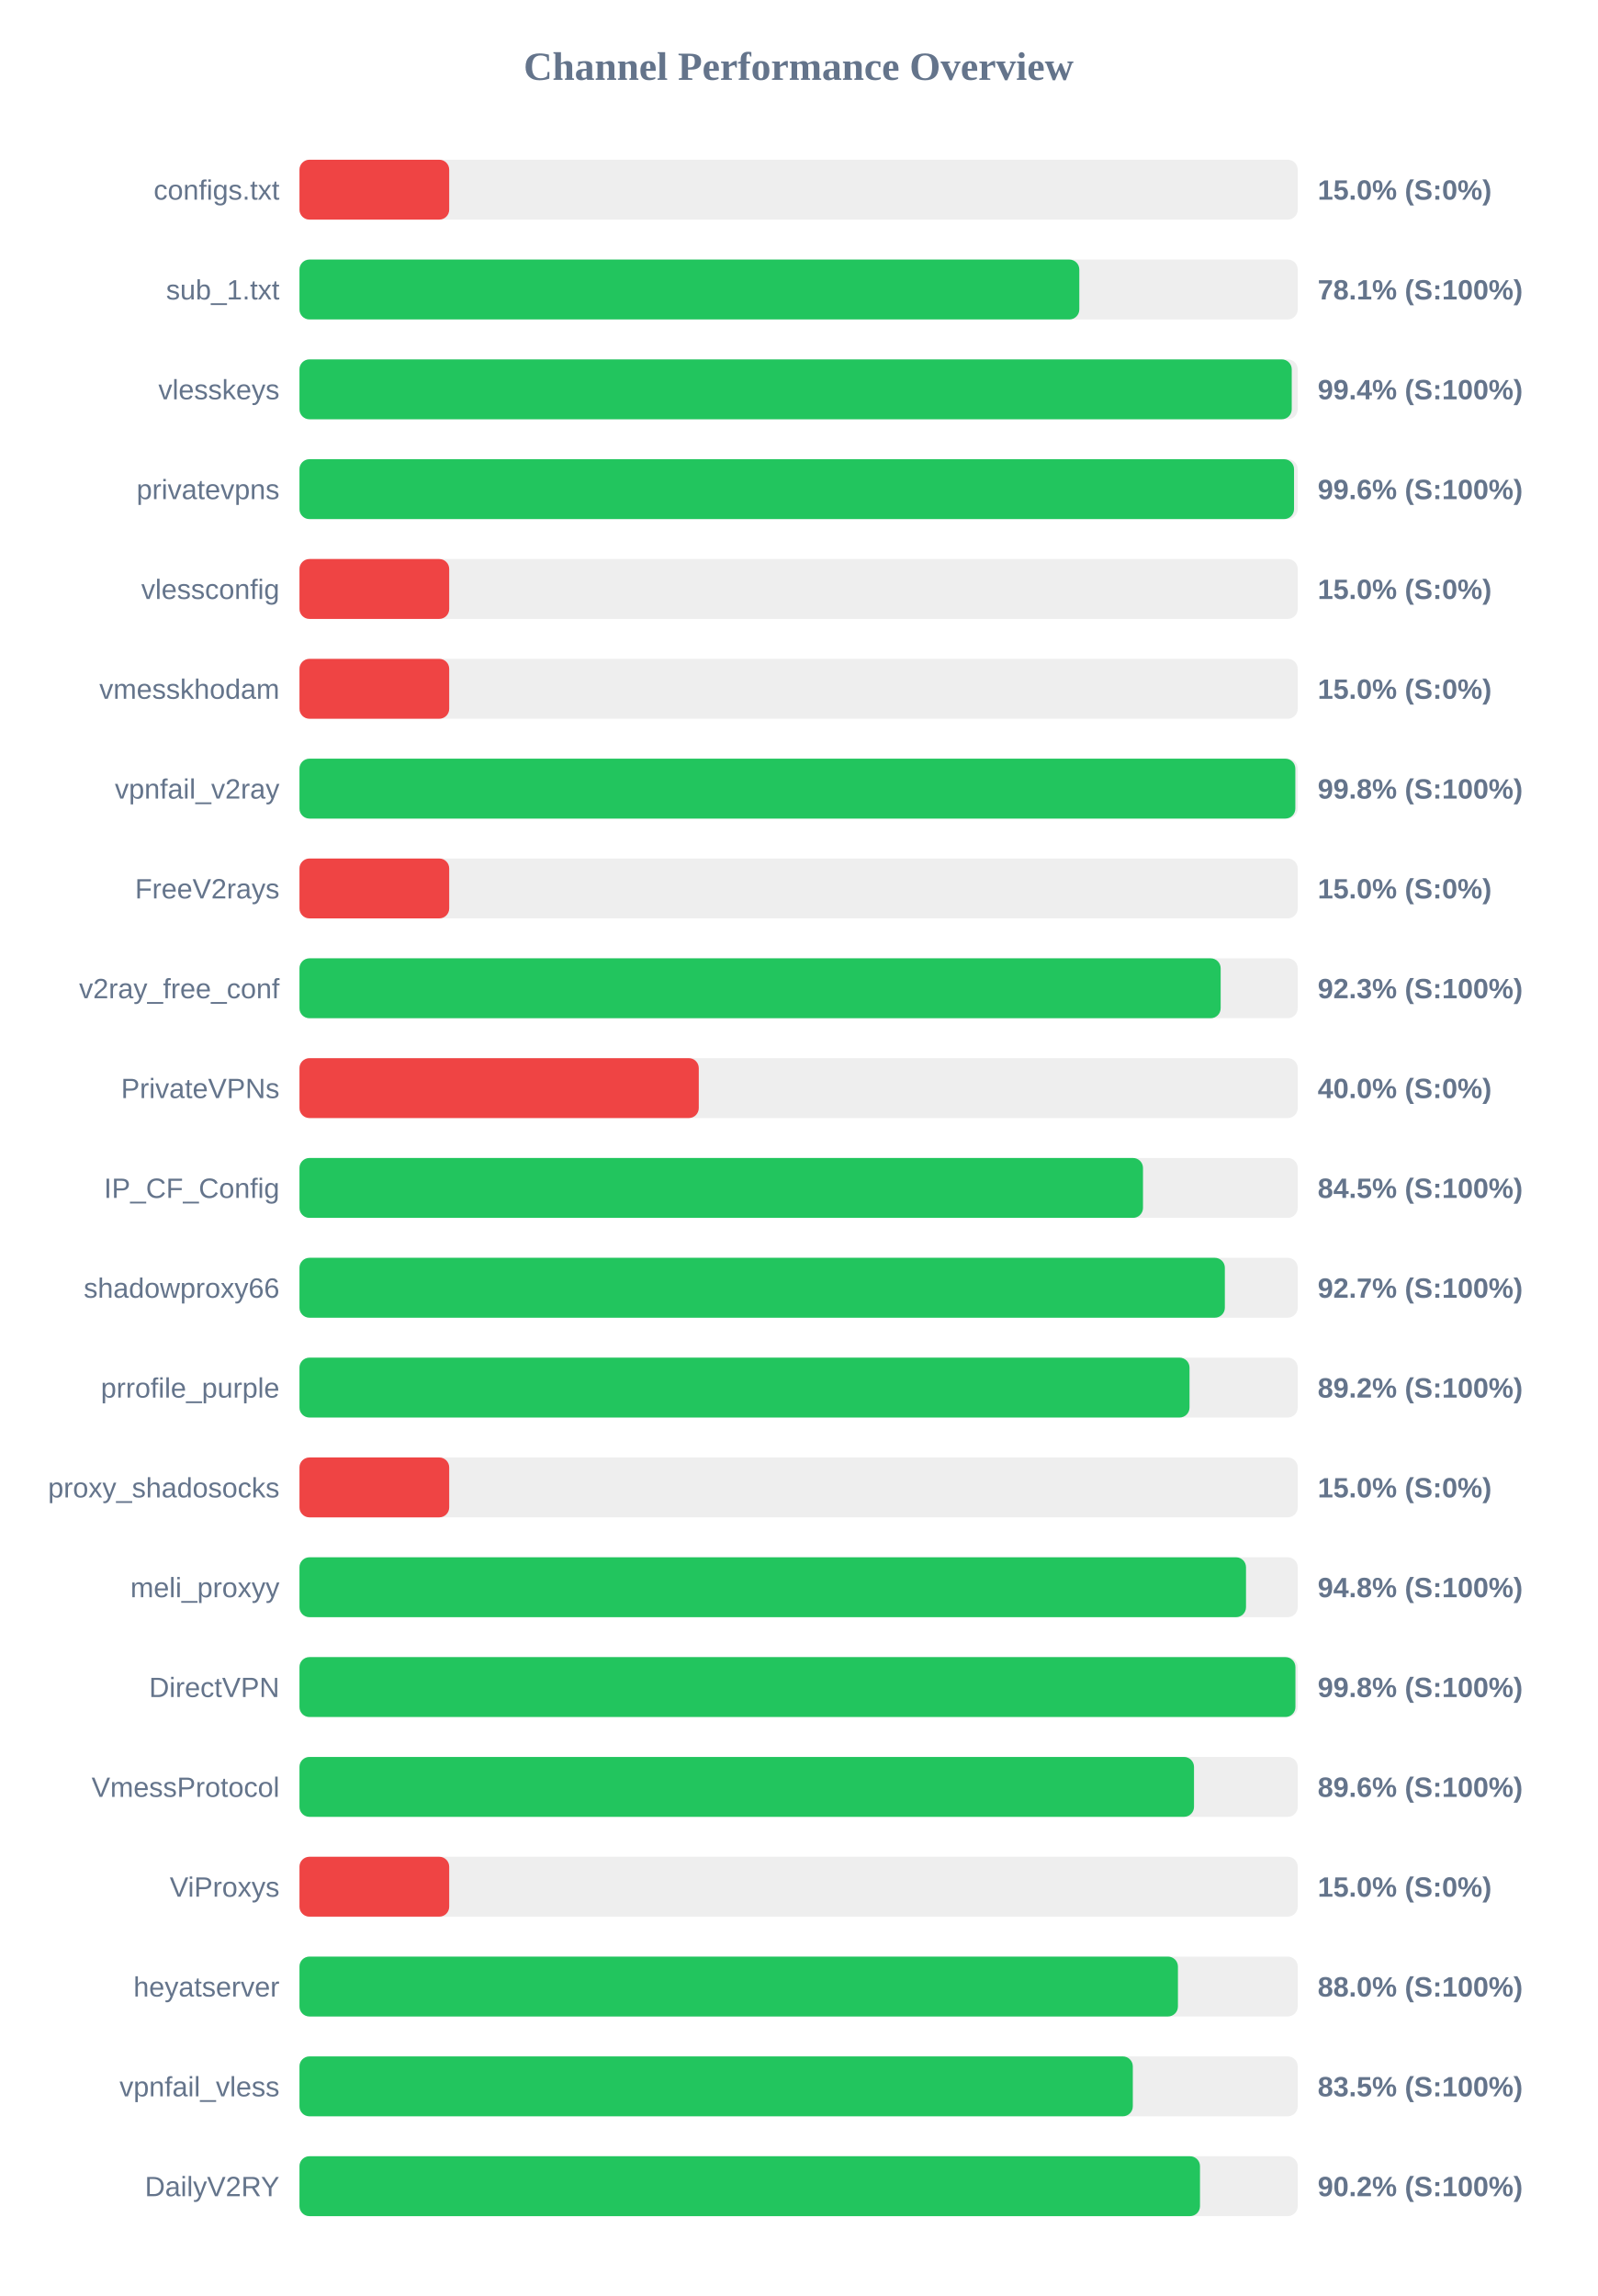
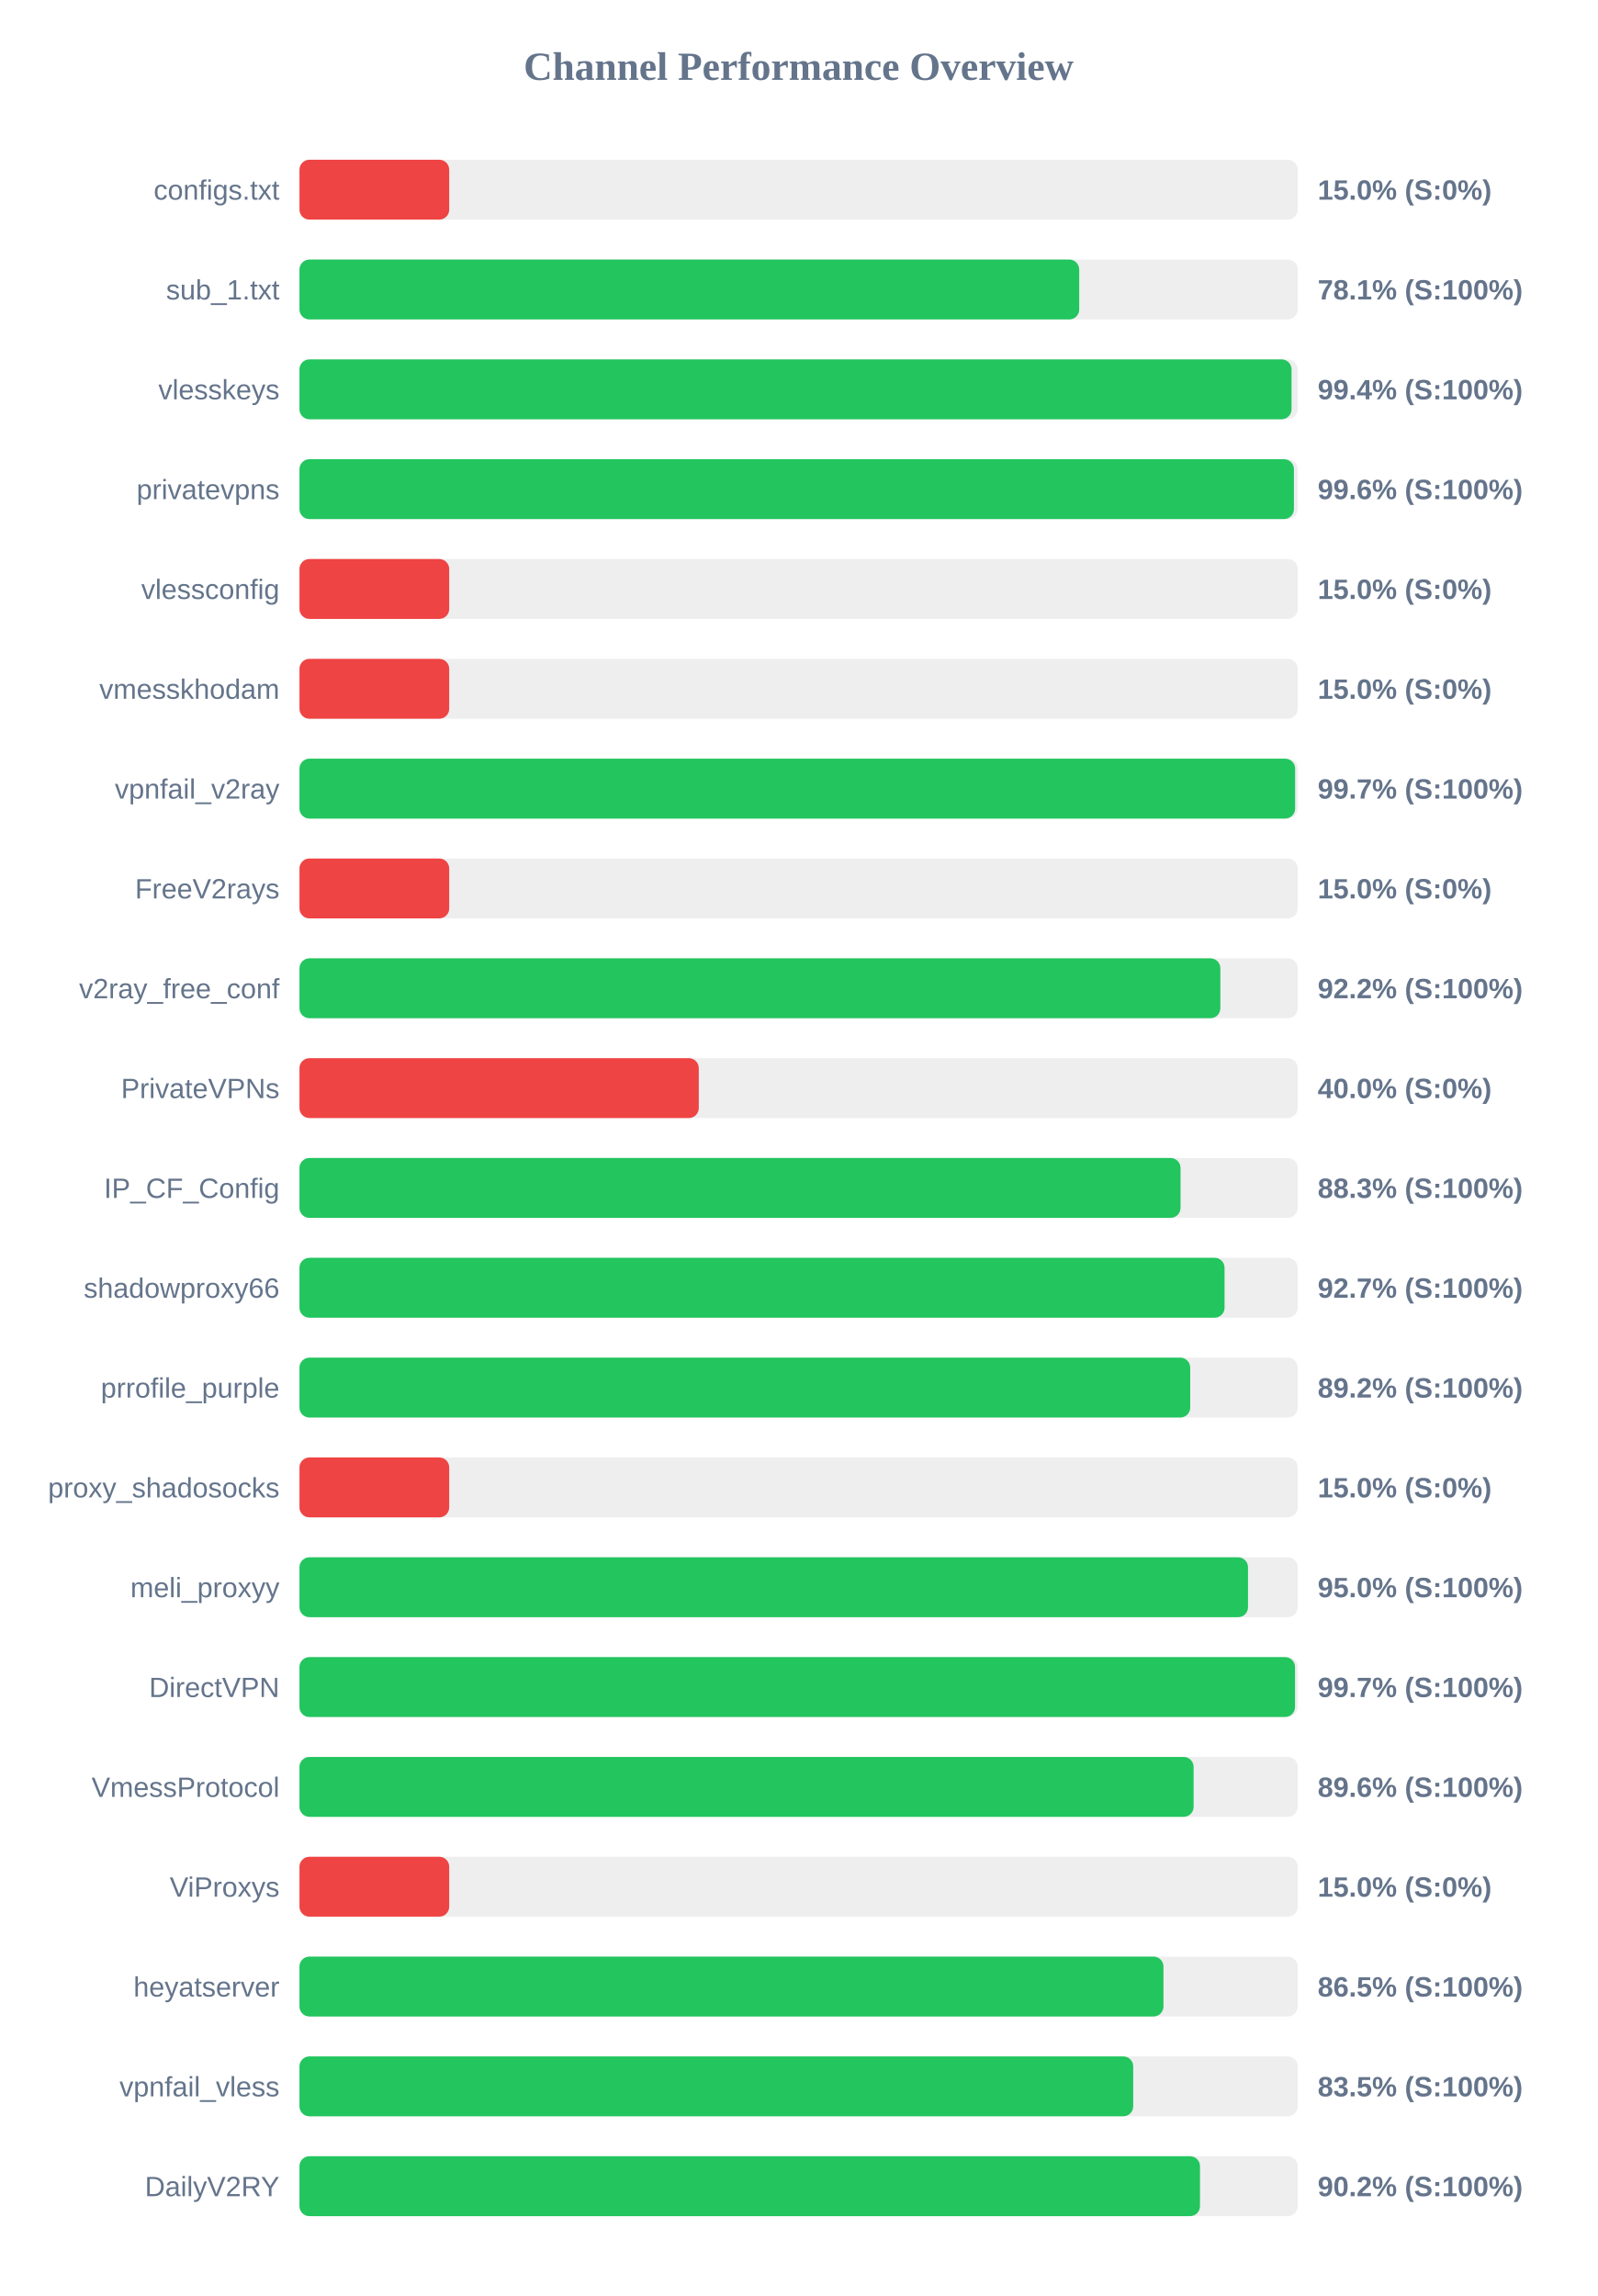
<svg xmlns="http://www.w3.org/2000/svg" width="800" height="1150" version="1.1">
  <style>
        .row { font: 14px Arial; fill: #64748b; }
        .score { font: bold 14px Arial; fill: #64748b; }
    </style>
  <text x="400" y="40" text-anchor="middle" font-size="20px" font-weight="bold" fill="#64748b">Channel Performance Overview</text>
  <rect x="150" y="80" width="500" height="30" fill="#eee" rx="5" />
  <rect x="150" y="80" width="75.0" height="30" fill="#ef4444" rx="5" />
  <text x="140" y="100" text-anchor="end" class="row">configs.txt</text>
  <text x="660" y="100" text-anchor="start" class="score">15.0% (S:0%)</text>
  <rect x="150" y="130" width="500" height="30" fill="#eee" rx="5" />
-   <rect x="150" y="130" width="390.6" height="30" fill="#22c55e" rx="5" />
+   <rect x="150" y="130" width="390.55" height="30" fill="#22c55e" rx="5" />
  <text x="140" y="150" text-anchor="end" class="row">sub_1.txt</text>
  <text x="660" y="150" text-anchor="start" class="score">78.1% (S:100%)</text>
  <rect x="150" y="180" width="500" height="30" fill="#eee" rx="5" />
-   <rect x="150" y="180" width="497.0" height="30" fill="#22c55e" rx="5" />
+   <rect x="150" y="180" width="496.9" height="30" fill="#22c55e" rx="5" />
  <text x="140" y="200" text-anchor="end" class="row">vlesskeys</text>
  <text x="660" y="200" text-anchor="start" class="score">99.4% (S:100%)</text>
  <rect x="150" y="230" width="500" height="30" fill="#eee" rx="5" />
-   <rect x="150" y="230" width="498.15" height="30" fill="#22c55e" rx="5" />
+   <rect x="150" y="230" width="498.1" height="30" fill="#22c55e" rx="5" />
  <text x="140" y="250" text-anchor="end" class="row">privatevpns</text>
  <text x="660" y="250" text-anchor="start" class="score">99.6% (S:100%)</text>
  <rect x="150" y="280" width="500" height="30" fill="#eee" rx="5" />
  <rect x="150" y="280" width="75.0" height="30" fill="#ef4444" rx="5" />
  <text x="140" y="300" text-anchor="end" class="row">vlessconfig</text>
  <text x="660" y="300" text-anchor="start" class="score">15.0% (S:0%)</text>
  <rect x="150" y="330" width="500" height="30" fill="#eee" rx="5" />
  <rect x="150" y="330" width="75.0" height="30" fill="#ef4444" rx="5" />
  <text x="140" y="350" text-anchor="end" class="row">vmesskhodam</text>
  <text x="660" y="350" text-anchor="start" class="score">15.0% (S:0%)</text>
  <rect x="150" y="380" width="500" height="30" fill="#eee" rx="5" />
-   <rect x="150" y="380" width="498.8" height="30" fill="#22c55e" rx="5" />
+   <rect x="150" y="380" width="498.7" height="30" fill="#22c55e" rx="5" />
  <text x="140" y="400" text-anchor="end" class="row">vpnfail_v2ray</text>
-   <text x="660" y="400" text-anchor="start" class="score">99.8% (S:100%)</text>
+   <text x="660" y="400" text-anchor="start" class="score">99.7% (S:100%)</text>
  <rect x="150" y="430" width="500" height="30" fill="#eee" rx="5" />
  <rect x="150" y="430" width="75.0" height="30" fill="#ef4444" rx="5" />
  <text x="140" y="450" text-anchor="end" class="row">FreeV2rays</text>
  <text x="660" y="450" text-anchor="start" class="score">15.0% (S:0%)</text>
  <rect x="150" y="480" width="500" height="30" fill="#eee" rx="5" />
-   <rect x="150" y="480" width="461.4" height="30" fill="#22c55e" rx="5" />
+   <rect x="150" y="480" width="461.25" height="30" fill="#22c55e" rx="5" />
  <text x="140" y="500" text-anchor="end" class="row">v2ray_free_conf</text>
-   <text x="660" y="500" text-anchor="start" class="score">92.3% (S:100%)</text>
+   <text x="660" y="500" text-anchor="start" class="score">92.2% (S:100%)</text>
  <rect x="150" y="530" width="500" height="30" fill="#eee" rx="5" />
  <rect x="150" y="530" width="200.0" height="30" fill="#ef4444" rx="5" />
  <text x="140" y="550" text-anchor="end" class="row">PrivateVPNs</text>
  <text x="660" y="550" text-anchor="start" class="score">40.0% (S:0%)</text>
  <rect x="150" y="580" width="500" height="30" fill="#eee" rx="5" />
-   <rect x="150" y="580" width="422.5" height="30" fill="#22c55e" rx="5" />
+   <rect x="150" y="580" width="441.3" height="30" fill="#22c55e" rx="5" />
  <text x="140" y="600" text-anchor="end" class="row">IP_CF_Config</text>
-   <text x="660" y="600" text-anchor="start" class="score">84.5% (S:100%)</text>
+   <text x="660" y="600" text-anchor="start" class="score">88.3% (S:100%)</text>
  <rect x="150" y="630" width="500" height="30" fill="#eee" rx="5" />
-   <rect x="150" y="630" width="463.5" height="30" fill="#22c55e" rx="5" />
+   <rect x="150" y="630" width="463.35" height="30" fill="#22c55e" rx="5" />
  <text x="140" y="650" text-anchor="end" class="row">shadowproxy66</text>
  <text x="660" y="650" text-anchor="start" class="score">92.7% (S:100%)</text>
  <rect x="150" y="680" width="500" height="30" fill="#eee" rx="5" />
-   <rect x="150" y="680" width="445.8" height="30" fill="#22c55e" rx="5" />
+   <rect x="150" y="680" width="446.15" height="30" fill="#22c55e" rx="5" />
  <text x="140" y="700" text-anchor="end" class="row">prrofile_purple</text>
  <text x="660" y="700" text-anchor="start" class="score">89.2% (S:100%)</text>
  <rect x="150" y="730" width="500" height="30" fill="#eee" rx="5" />
  <rect x="150" y="730" width="75.0" height="30" fill="#ef4444" rx="5" />
  <text x="140" y="750" text-anchor="end" class="row">proxy_shadosocks</text>
  <text x="660" y="750" text-anchor="start" class="score">15.0% (S:0%)</text>
  <rect x="150" y="780" width="500" height="30" fill="#eee" rx="5" />
-   <rect x="150" y="780" width="474.1" height="30" fill="#22c55e" rx="5" />
+   <rect x="150" y="780" width="475.1" height="30" fill="#22c55e" rx="5" />
  <text x="140" y="800" text-anchor="end" class="row">meli_proxyy</text>
-   <text x="660" y="800" text-anchor="start" class="score">94.8% (S:100%)</text>
+   <text x="660" y="800" text-anchor="start" class="score">95.0% (S:100%)</text>
  <rect x="150" y="830" width="500" height="30" fill="#eee" rx="5" />
-   <rect x="150" y="830" width="498.85" height="30" fill="#22c55e" rx="5" />
+   <rect x="150" y="830" width="498.65" height="30" fill="#22c55e" rx="5" />
  <text x="140" y="850" text-anchor="end" class="row">DirectVPN</text>
-   <text x="660" y="850" text-anchor="start" class="score">99.8% (S:100%)</text>
+   <text x="660" y="850" text-anchor="start" class="score">99.7% (S:100%)</text>
  <rect x="150" y="880" width="500" height="30" fill="#eee" rx="5" />
-   <rect x="150" y="880" width="448.05" height="30" fill="#22c55e" rx="5" />
+   <rect x="150" y="880" width="447.85" height="30" fill="#22c55e" rx="5" />
  <text x="140" y="900" text-anchor="end" class="row">VmessProtocol</text>
  <text x="660" y="900" text-anchor="start" class="score">89.6% (S:100%)</text>
  <rect x="150" y="930" width="500" height="30" fill="#eee" rx="5" />
  <rect x="150" y="930" width="75.0" height="30" fill="#ef4444" rx="5" />
  <text x="140" y="950" text-anchor="end" class="row">ViProxys</text>
  <text x="660" y="950" text-anchor="start" class="score">15.0% (S:0%)</text>
  <rect x="150" y="980" width="500" height="30" fill="#eee" rx="5" />
-   <rect x="150" y="980" width="440.0" height="30" fill="#22c55e" rx="5" />
+   <rect x="150" y="980" width="432.75" height="30" fill="#22c55e" rx="5" />
  <text x="140" y="1000" text-anchor="end" class="row">heyatserver</text>
-   <text x="660" y="1000" text-anchor="start" class="score">88.0% (S:100%)</text>
+   <text x="660" y="1000" text-anchor="start" class="score">86.5% (S:100%)</text>
  <rect x="150" y="1030" width="500" height="30" fill="#eee" rx="5" />
-   <rect x="150" y="1030" width="417.4" height="30" fill="#22c55e" rx="5" />
+   <rect x="150" y="1030" width="417.6" height="30" fill="#22c55e" rx="5" />
  <text x="140" y="1050" text-anchor="end" class="row">vpnfail_vless</text>
  <text x="660" y="1050" text-anchor="start" class="score">83.5% (S:100%)</text>
  <rect x="150" y="1080" width="500" height="30" fill="#eee" rx="5" />
  <rect x="150" y="1080" width="451.05" height="30" fill="#22c55e" rx="5" />
  <text x="140" y="1100" text-anchor="end" class="row">DailyV2RY</text>
  <text x="660" y="1100" text-anchor="start" class="score">90.2% (S:100%)</text>
</svg>
